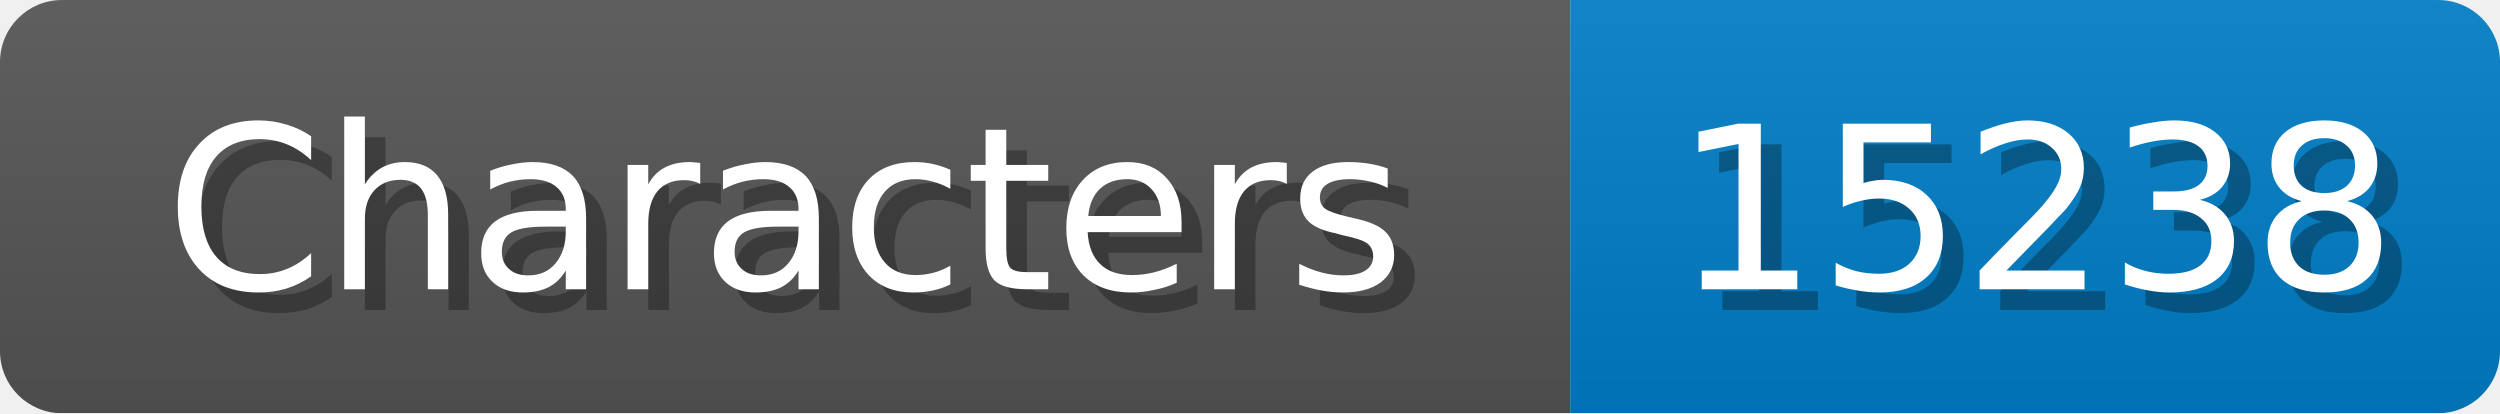
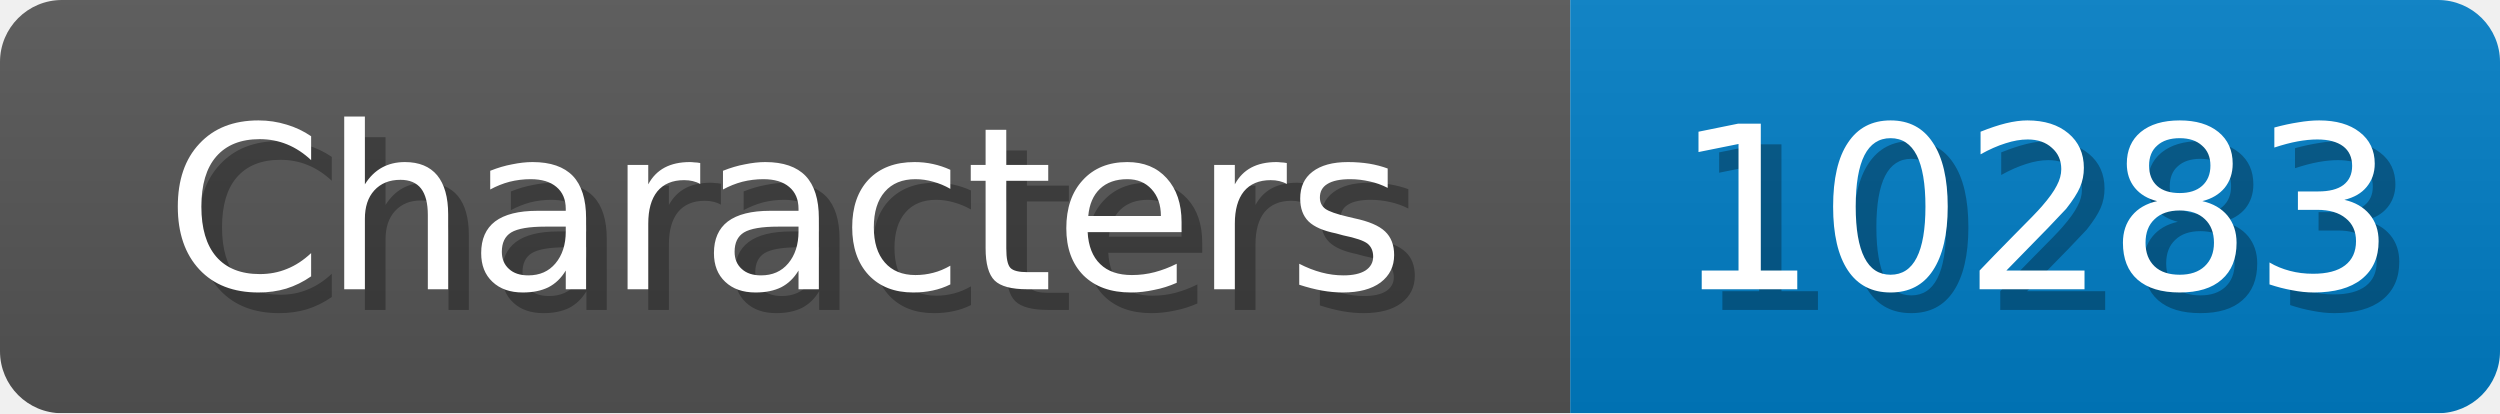
<svg xmlns="http://www.w3.org/2000/svg" width="121" height="20">
  <linearGradient id="b" x2="0" y2="100%">
    <stop offset="0" stop-color="#bbb" stop-opacity=".1" />
    <stop offset="1" stop-opacity=".1" />
  </linearGradient>
  <mask id="anybadge_1">
    <rect width="121" height="20" rx="3" fill="#fff" />
  </mask>
  <g mask="url(#anybadge_1)">
    <path fill="#555" d="M0 0h76v20H0z" />
    <path fill="#007ec6" d="M76 0h45v20H76z" />
    <path fill="url(#b)" d="M0 0h121v20H0z" />
  </g>
  <g fill="#fff" text-anchor="middle" font-family="DejaVu Sans,Verdana,Geneva,sans-serif" font-size="11">
    <text x="39.0" y="15" fill="#010101" fill-opacity=".3">Characters</text>
    <text x="38.0" y="14">Characters</text>
  </g>
  <g fill="#fff" text-anchor="middle" font-family="DejaVu Sans,Verdana,Geneva,sans-serif" font-size="11">
-     <text x="99.5" y="15" fill="#010101" fill-opacity=".3">15238</text>
-     <text x="98.5" y="14">15238</text>
+     <text x="99.5" y="15" fill="#010101" fill-opacity=".3">10283</text>
+     <text x="98.5" y="14">10283</text>
  </g>
</svg>
